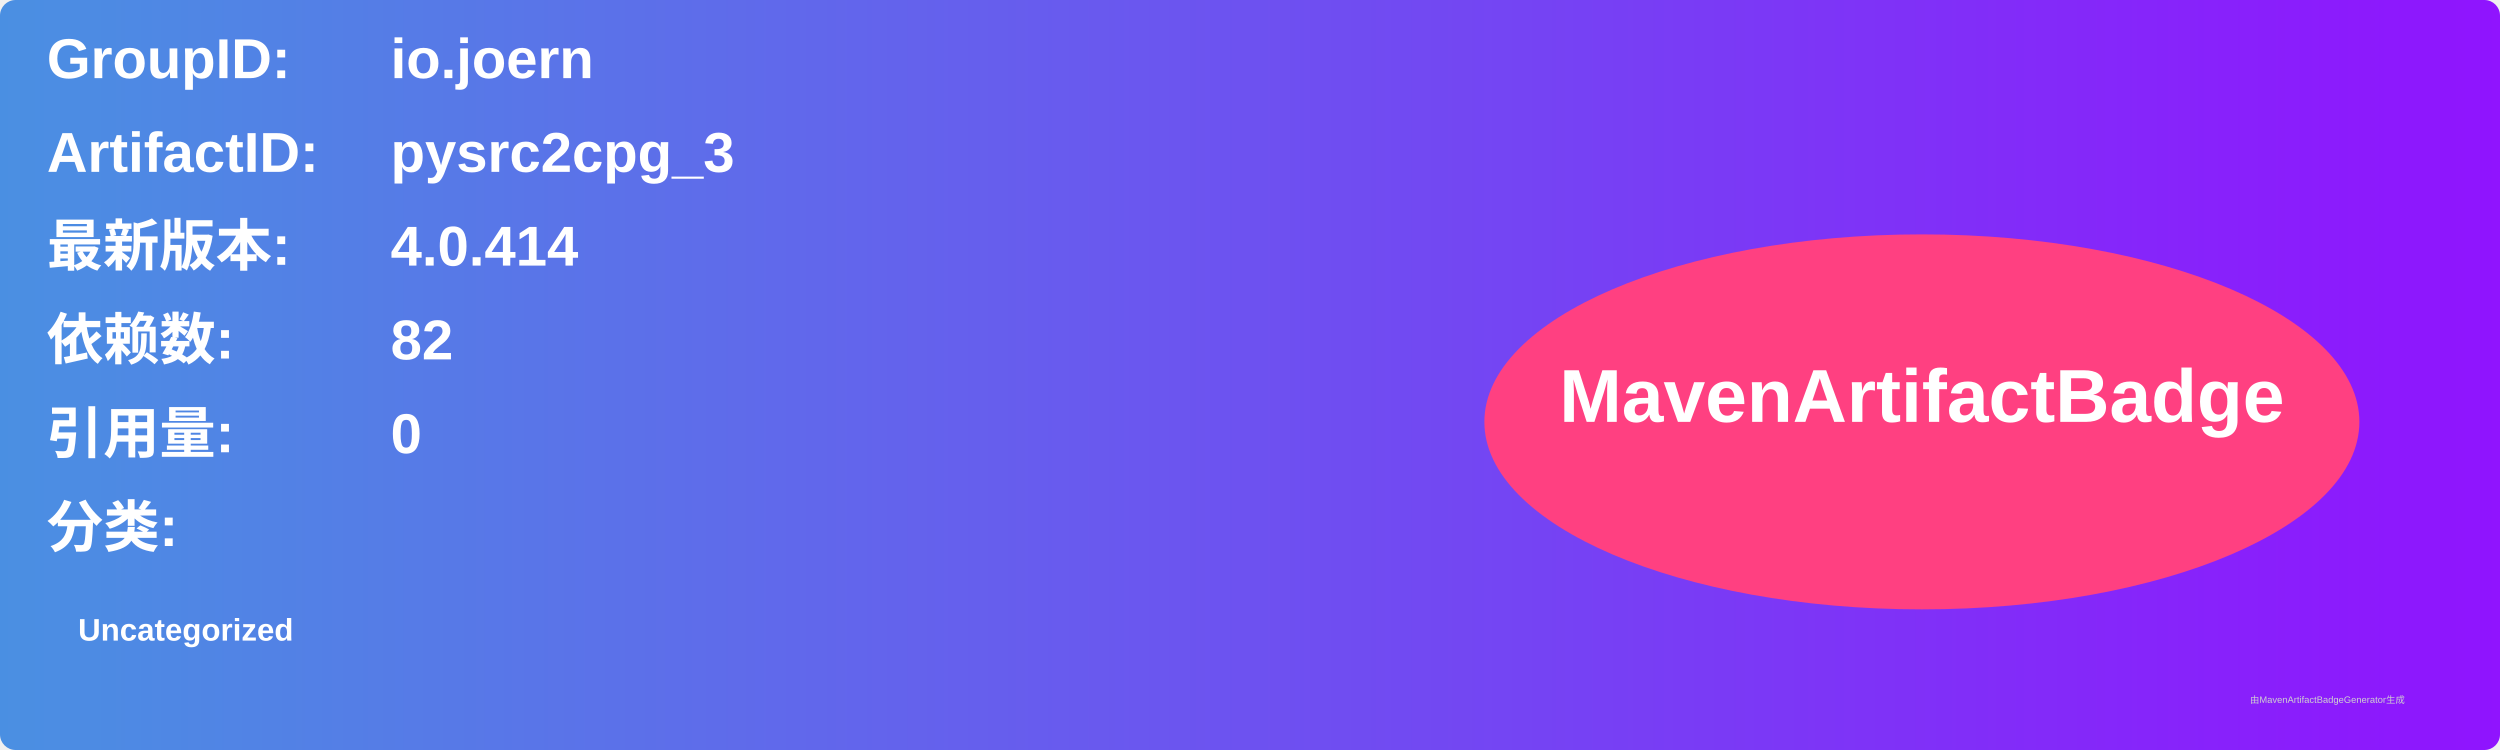
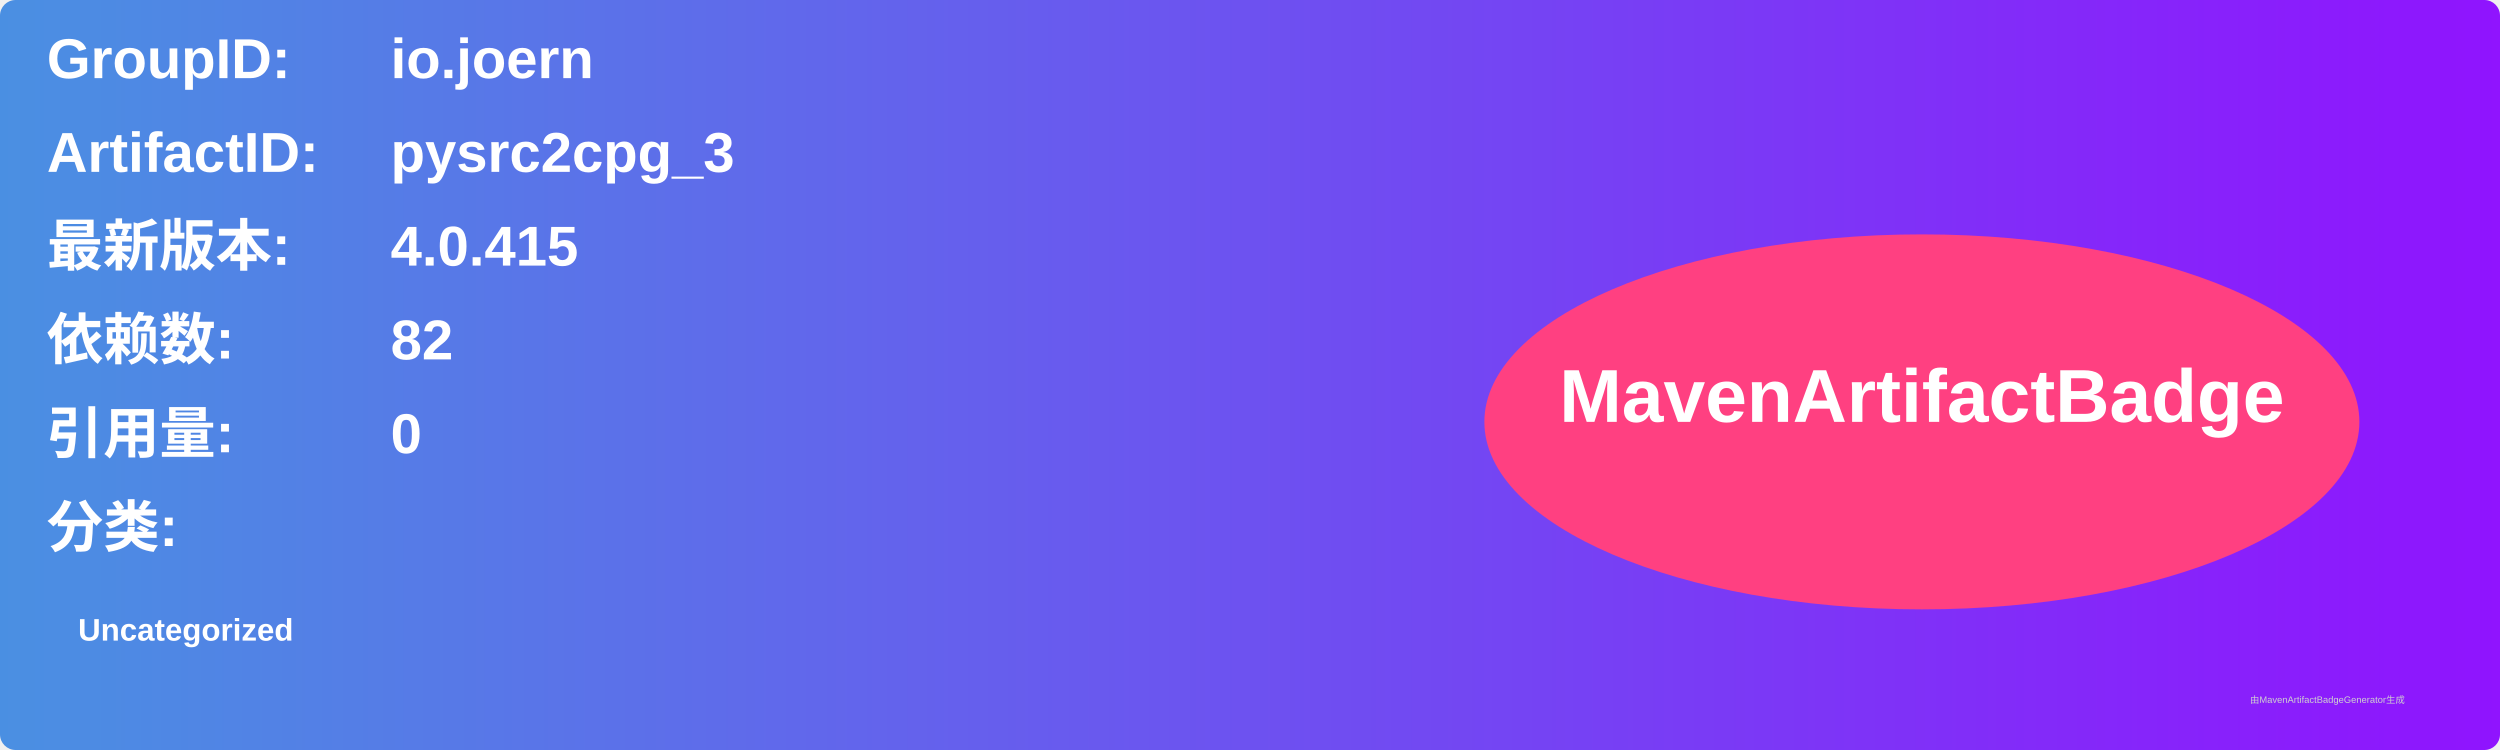
<svg xmlns="http://www.w3.org/2000/svg" width="800" height="240" viewBox="0 0 800 240">
  <linearGradient id="grad" x1="0%" y1="0%" x2="100%" y2="0%">
    <stop offset="0%" stop-color="#4a90e2" />
    <stop offset="100%" stop-color="#9013fe" />
  </linearGradient>
  <rect width="100%" height="100%" rx="5" ry="5" fill="url(#grad)" />
  <g transform="translate(15, 15)">
    <text x="0" y="10" font-family="Arial" font-size="18" fill="white" font-weight="bold" width="260">GroupID:</text>
    <text x="110" y="10" font-family="Arial" font-size="18" fill="white" font-weight="bold" width="460">io.joern</text>
    <text x="0" y="40" font-family="Arial" font-size="18" fill="white" font-weight="bold" width="260">ArtifactID:</text>
    <text x="110" y="40" font-family="Arial" font-size="18" fill="white" font-weight="bold" width="460">pysrc2cpg_3</text>
    <text x="0" y="70" font-family="Arial" font-size="18" fill="white" font-weight="bold">最新版本:</text>
    <text x="110" y="70" font-family="Arial" font-size="18" fill="white" font-weight="bold">
-       <tspan font-weight="bold">4.0.414</tspan>
+       <tspan font-weight="bold">4.0.415</tspan>
    </text>
    <text x="0" y="100" font-family="Arial" font-size="18" fill="white" font-weight="bold">依赖数: </text>
    <text x="110" y="100" font-family="Arial" font-size="18" fill="white">
      <tspan font-weight="bold">82</tspan>
    </text>
    <text x="0" y="130" font-family="Arial" font-size="18" fill="white" font-weight="bold">引用量: </text>
    <text x="110" y="130" font-family="Arial" font-size="18" fill="white">
      <tspan font-weight="bold">0</tspan>
    </text>
    <text x="0" y="160" font-family="Arial" font-size="18" fill="white" font-weight="bold">分类:</text>
    <text x="10" y="190" font-family="Arial" font-size="10" fill="white">
      <tspan font-weight="bold">Uncategorized</tspan>
    </text>
    <ellipse cx="600" cy="120" rx="140" ry="60" fill="#ff4081" />
    <text x="600" y="120" text-anchor="middle" font-family="Arial" font-size="24" fill="white" font-weight="bold">MavenArtifactBadge</text>
  </g>
  <text x="720" y="225" font-family="Arial" font-size="3" fill="#d0d0d0">由MavenArtifactBadgeGenerator生成</text>
</svg>
